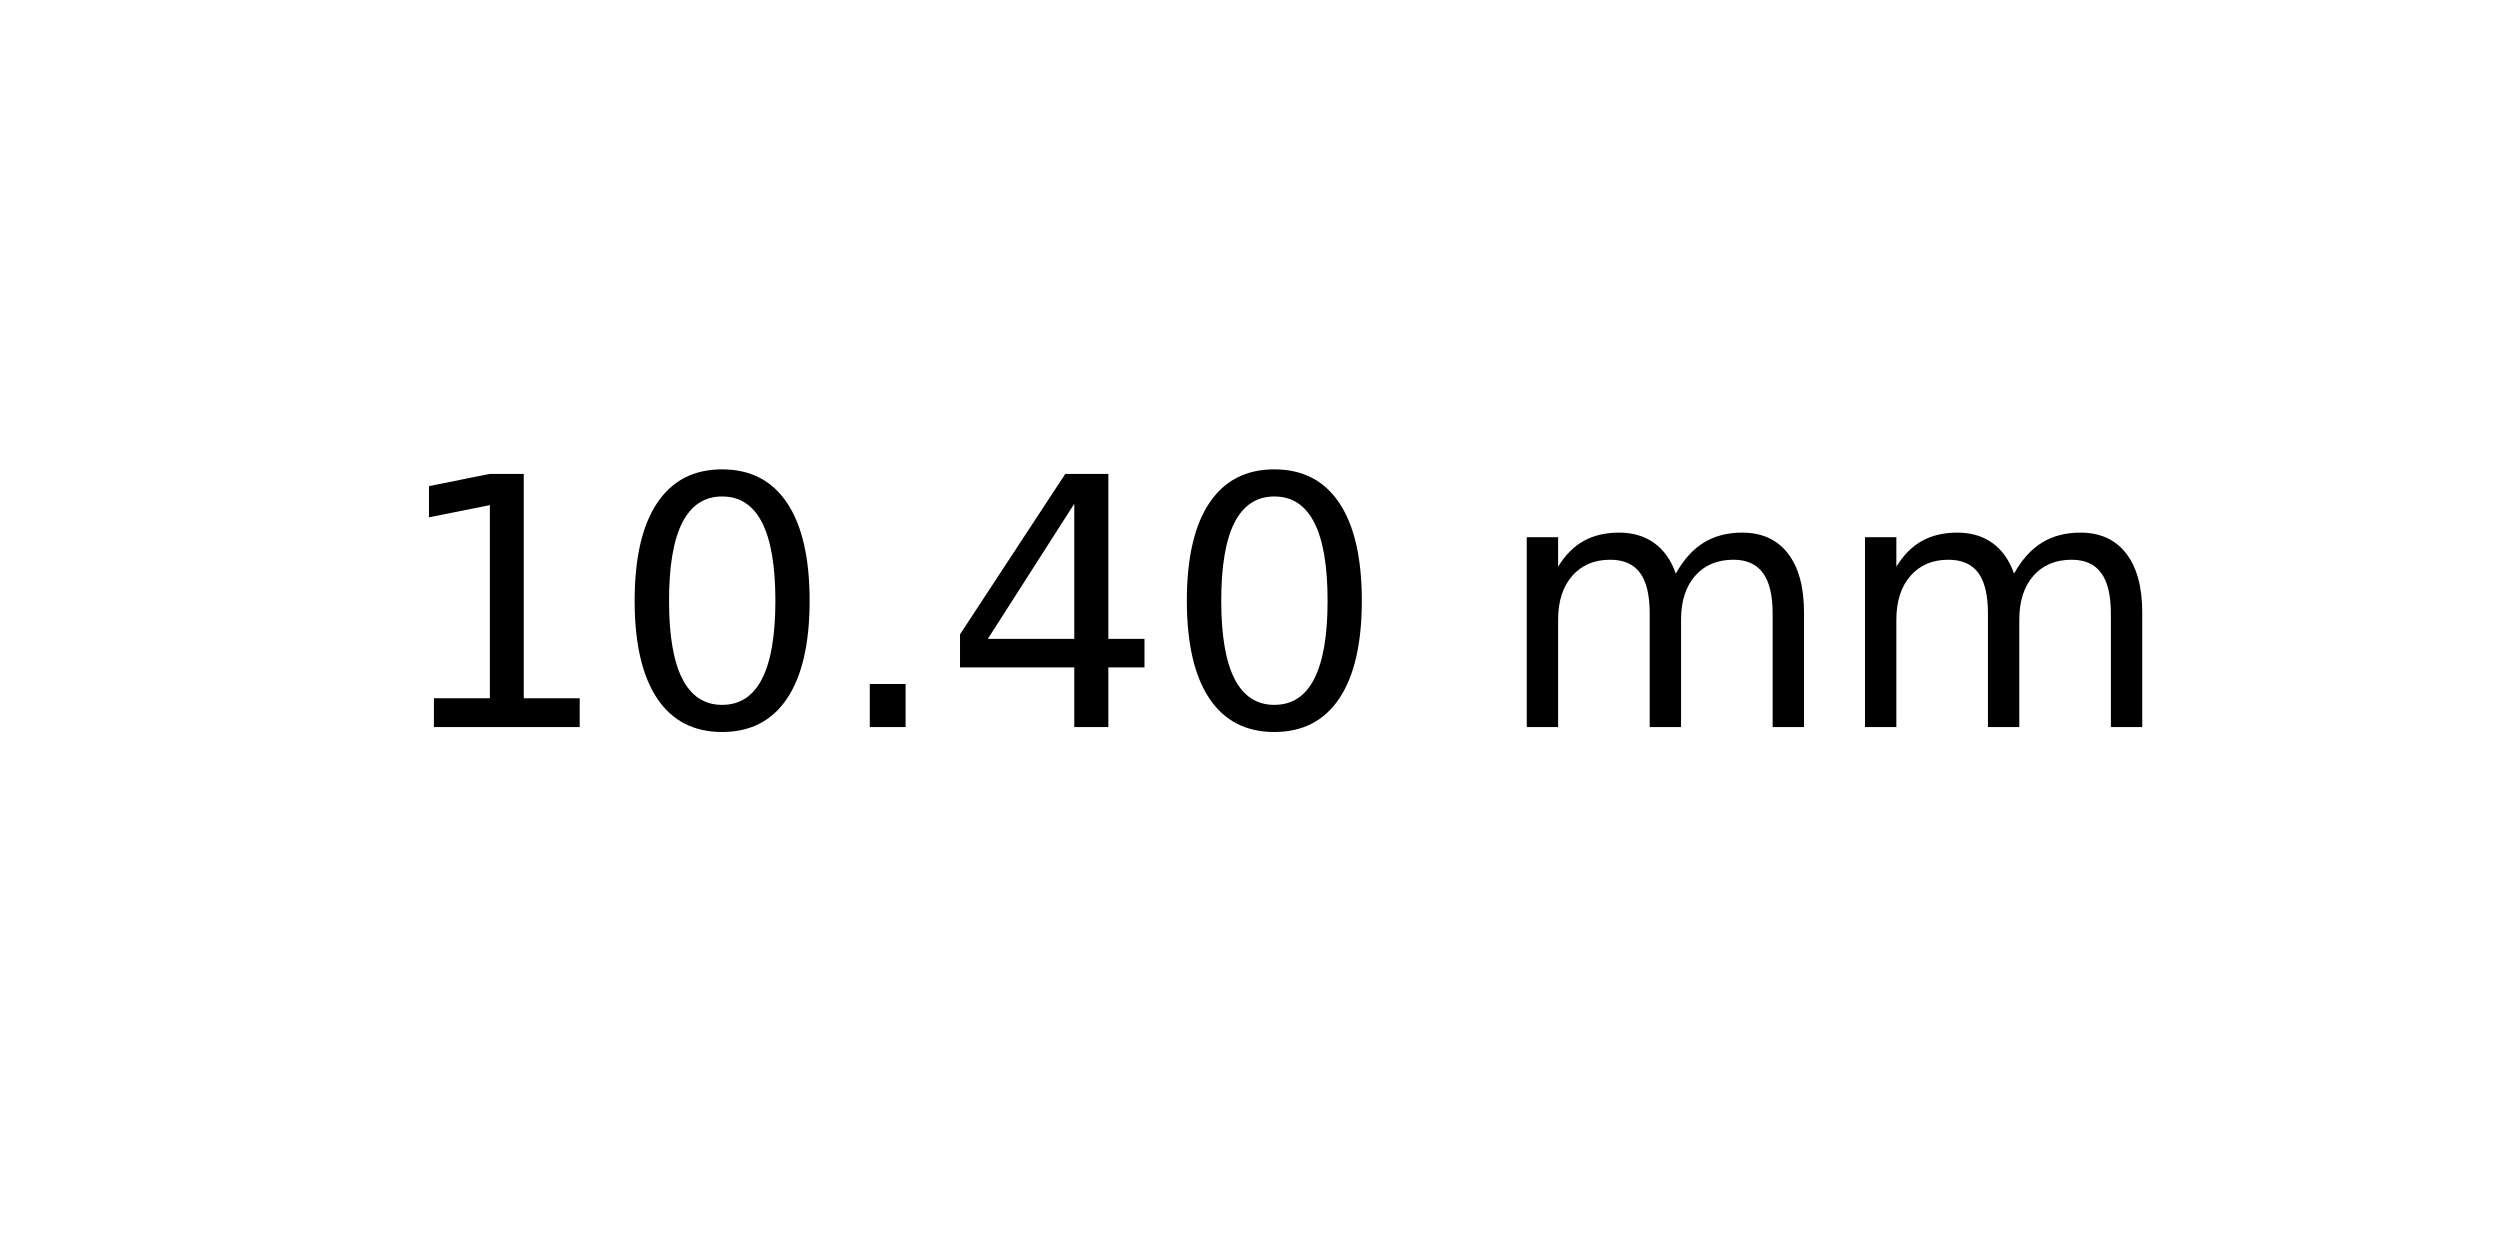
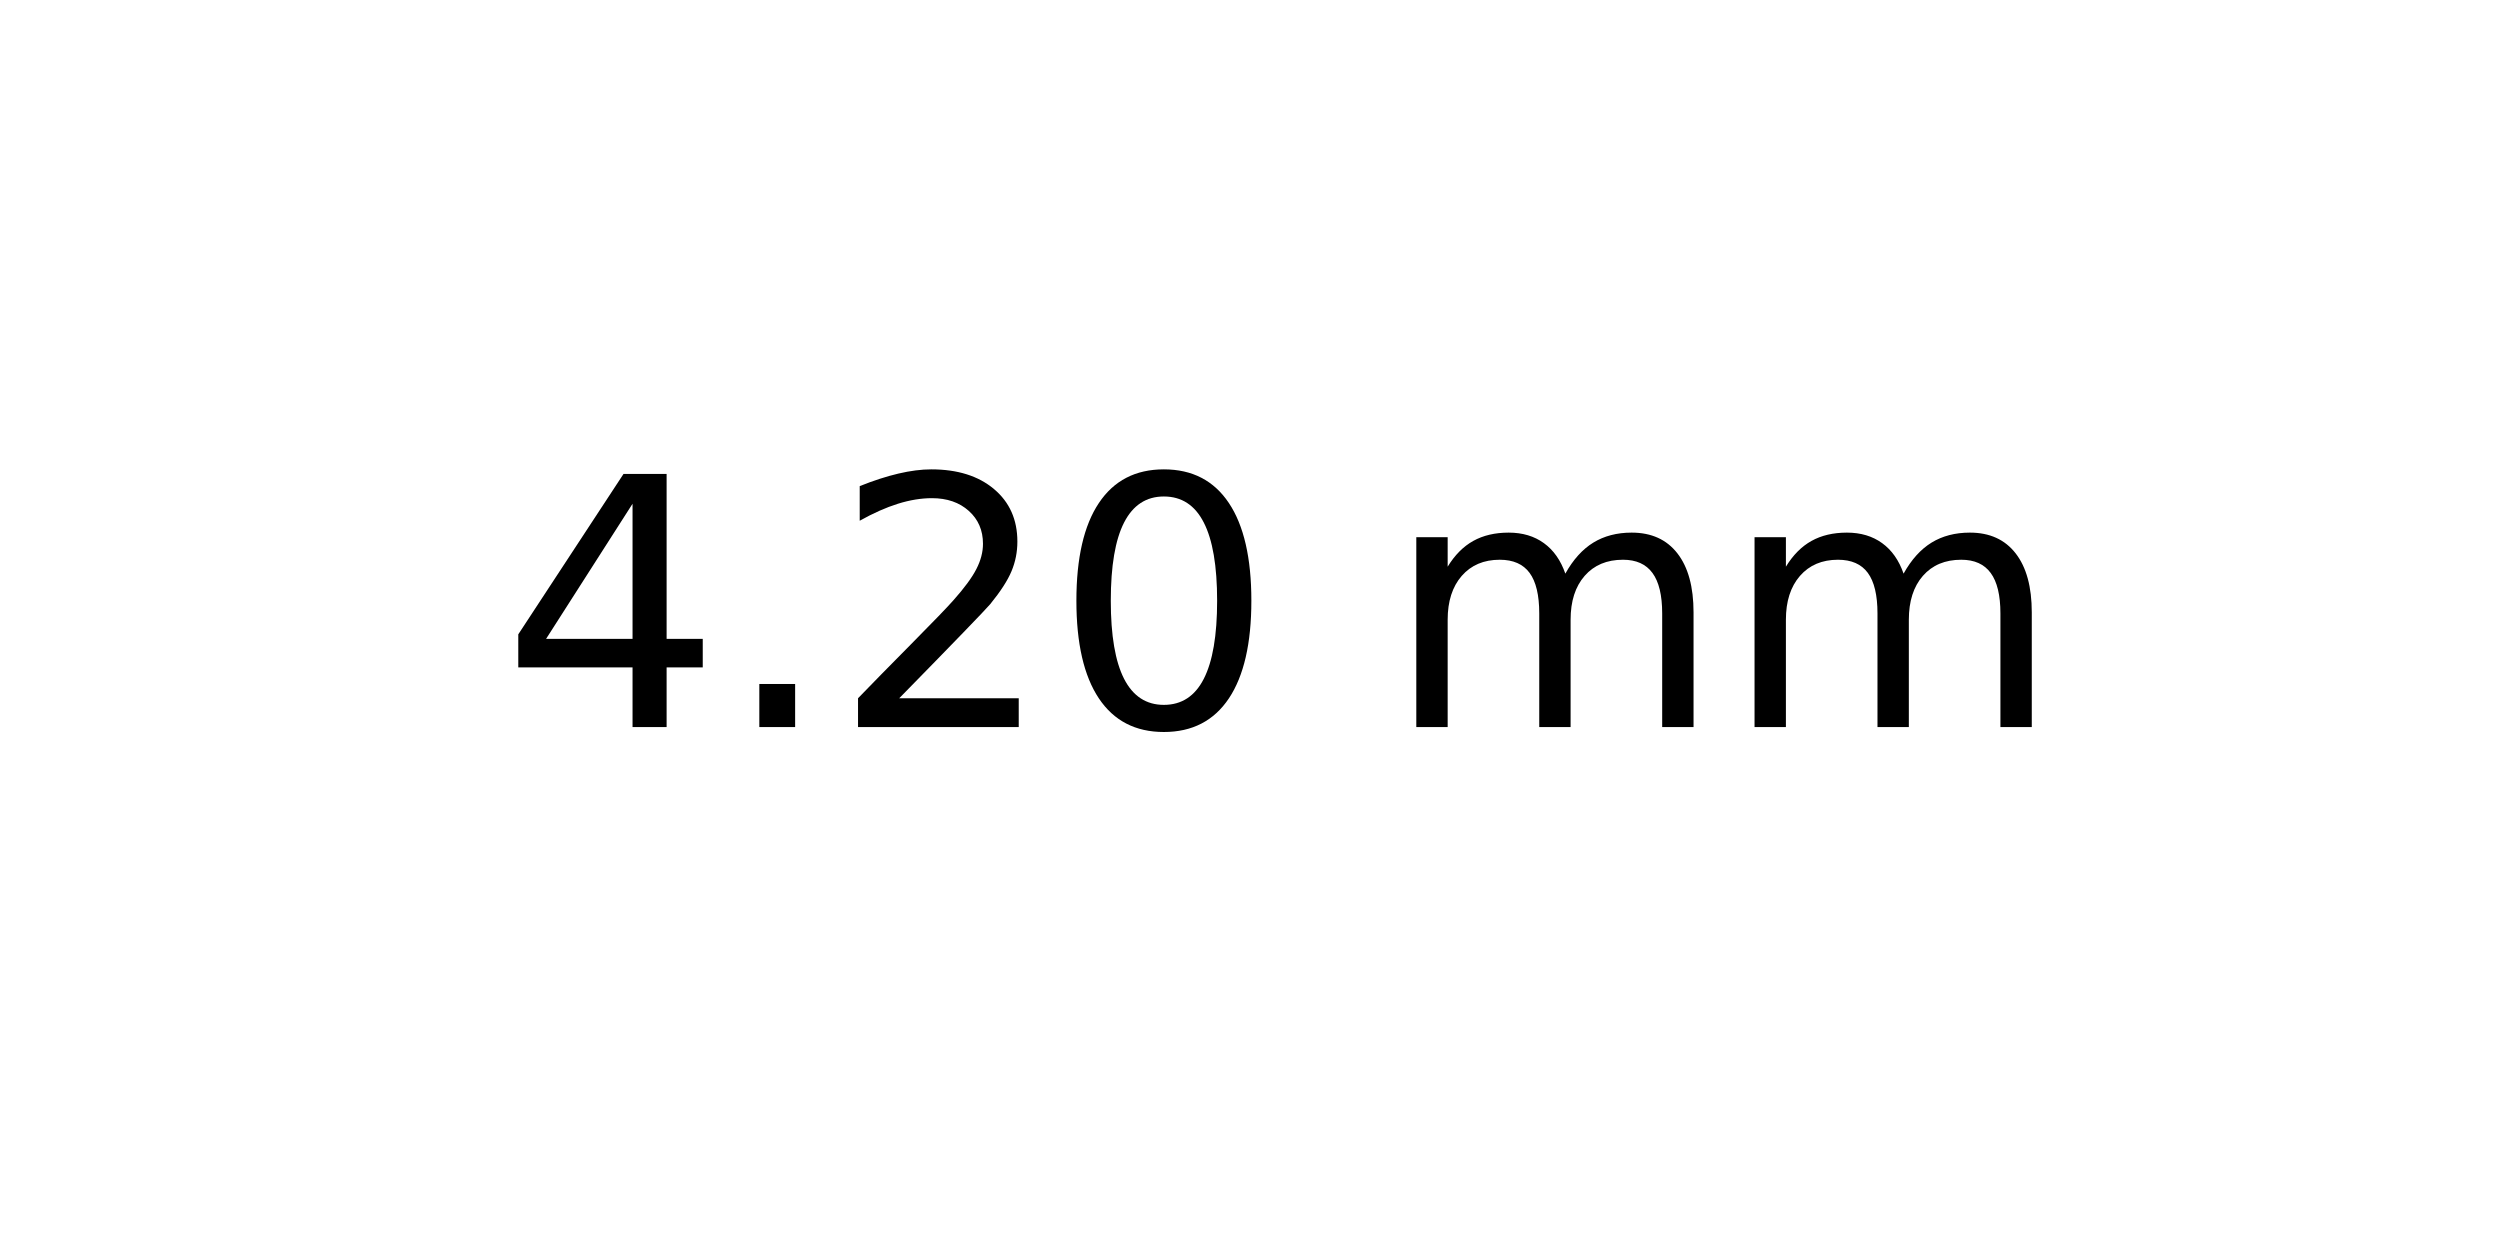
<svg xmlns="http://www.w3.org/2000/svg" xmlns:xlink="http://www.w3.org/1999/xlink" width="72pt" height="36pt" viewBox="0 0 72 36" version="1.1">
  <defs>
    <style type="text/css">*{stroke-linejoin: round; stroke-linecap: butt}</style>
  </defs>
  <g id="figure_1">
    <g id="axes_1">
      <g id="text_1">
-         <g transform="translate(11.25625 20.93937) scale(0.1 -0.1)">
+         <g transform="translate(14.4375 20.93937) scale(0.1 -0.1)">
          <defs>
-             <path id="DejaVuSans-31" d="M 794 531  L 1825 531  L 1825 4091  L 703 3866  L 703 4441  L 1819 4666  L 2450 4666  L 2450 531  L 3481 531  L 3481 0  L 794 0  L 794 531  z " transform="scale(0.015625)" />
+             <path id="DejaVuSans-34" d="M 2419 4116  L 825 1625  L 2419 1625  L 2419 4116  z M 2253 4666  L 3047 4666  L 3047 1625  L 3713 1625  L 3713 1100  L 3047 1100  L 3047 0  L 2419 0  L 2419 1100  L 313 1100  L 313 1709  L 2253 4666  z " transform="scale(0.015625)" />
+             <path id="DejaVuSans-2e" d="M 684 794  L 1344 794  L 1344 0  L 684 0  L 684 794  z " transform="scale(0.015625)" />
+             <path id="DejaVuSans-32" d="M 1228 531  L 3431 531  L 3431 0  L 469 0  L 469 531  Q 828 903 1448 1529  Q 2069 2156 2228 2338  Q 2531 2678 2651 2914  Q 2772 3150 2772 3378  Q 2772 3750 2511 3984  Q 2250 4219 1831 4219  Q 1534 4219 1204 4116  Q 875 4013 500 3803  L 500 4441  Q 881 4594 1212 4672  Q 1544 4750 1819 4750  Q 2544 4750 2975 4387  Q 3406 4025 3406 3419  Q 3406 3131 3298 2873  Q 3191 2616 2906 2266  Q 2828 2175 2409 1742  Q 1991 1309 1228 531  z " transform="scale(0.015625)" />
            <path id="DejaVuSans-30" d="M 2034 4250  Q 1547 4250 1301 3770  Q 1056 3291 1056 2328  Q 1056 1369 1301 889  Q 1547 409 2034 409  Q 2525 409 2770 889  Q 3016 1369 3016 2328  Q 3016 3291 2770 3770  Q 2525 4250 2034 4250  z M 2034 4750  Q 2819 4750 3233 4129  Q 3647 3509 3647 2328  Q 3647 1150 3233 529  Q 2819 -91 2034 -91  Q 1250 -91 836 529  Q 422 1150 422 2328  Q 422 3509 836 4129  Q 1250 4750 2034 4750  z " transform="scale(0.015625)" />
-             <path id="DejaVuSans-2e" d="M 684 794  L 1344 794  L 1344 0  L 684 0  L 684 794  z " transform="scale(0.015625)" />
-             <path id="DejaVuSans-34" d="M 2419 4116  L 825 1625  L 2419 1625  L 2419 4116  z M 2253 4666  L 3047 4666  L 3047 1625  L 3713 1625  L 3713 1100  L 3047 1100  L 3047 0  L 2419 0  L 2419 1100  L 313 1100  L 313 1709  L 2253 4666  z " transform="scale(0.015625)" />
            <path id="DejaVuSans-20" transform="scale(0.015625)" />
            <path id="DejaVuSans-6d" d="M 3328 2828  Q 3544 3216 3844 3400  Q 4144 3584 4550 3584  Q 5097 3584 5394 3201  Q 5691 2819 5691 2113  L 5691 0  L 5113 0  L 5113 2094  Q 5113 2597 4934 2840  Q 4756 3084 4391 3084  Q 3944 3084 3684 2787  Q 3425 2491 3425 1978  L 3425 0  L 2847 0  L 2847 2094  Q 2847 2600 2669 2842  Q 2491 3084 2119 3084  Q 1678 3084 1418 2786  Q 1159 2488 1159 1978  L 1159 0  L 581 0  L 581 3500  L 1159 3500  L 1159 2956  Q 1356 3278 1631 3431  Q 1906 3584 2284 3584  Q 2666 3584 2933 3390  Q 3200 3197 3328 2828  z " transform="scale(0.015625)" />
          </defs>
-           <use xlink:href="#DejaVuSans-31" />
-           <use xlink:href="#DejaVuSans-30" x="63.623" />
-           <use xlink:href="#DejaVuSans-2e" x="127.246" />
-           <use xlink:href="#DejaVuSans-34" x="159.033" />
-           <use xlink:href="#DejaVuSans-30" x="222.656" />
-           <use xlink:href="#DejaVuSans-20" x="286.279" />
-           <use xlink:href="#DejaVuSans-6d" x="318.066" />
-           <use xlink:href="#DejaVuSans-6d" x="415.479" />
+           <use xlink:href="#DejaVuSans-34" />
+           <use xlink:href="#DejaVuSans-2e" x="63.623" />
+           <use xlink:href="#DejaVuSans-32" x="95.41" />
+           <use xlink:href="#DejaVuSans-30" x="159.033" />
+           <use xlink:href="#DejaVuSans-20" x="222.656" />
+           <use xlink:href="#DejaVuSans-6d" x="254.443" />
+           <use xlink:href="#DejaVuSans-6d" x="351.855" />
        </g>
      </g>
    </g>
  </g>
</svg>
